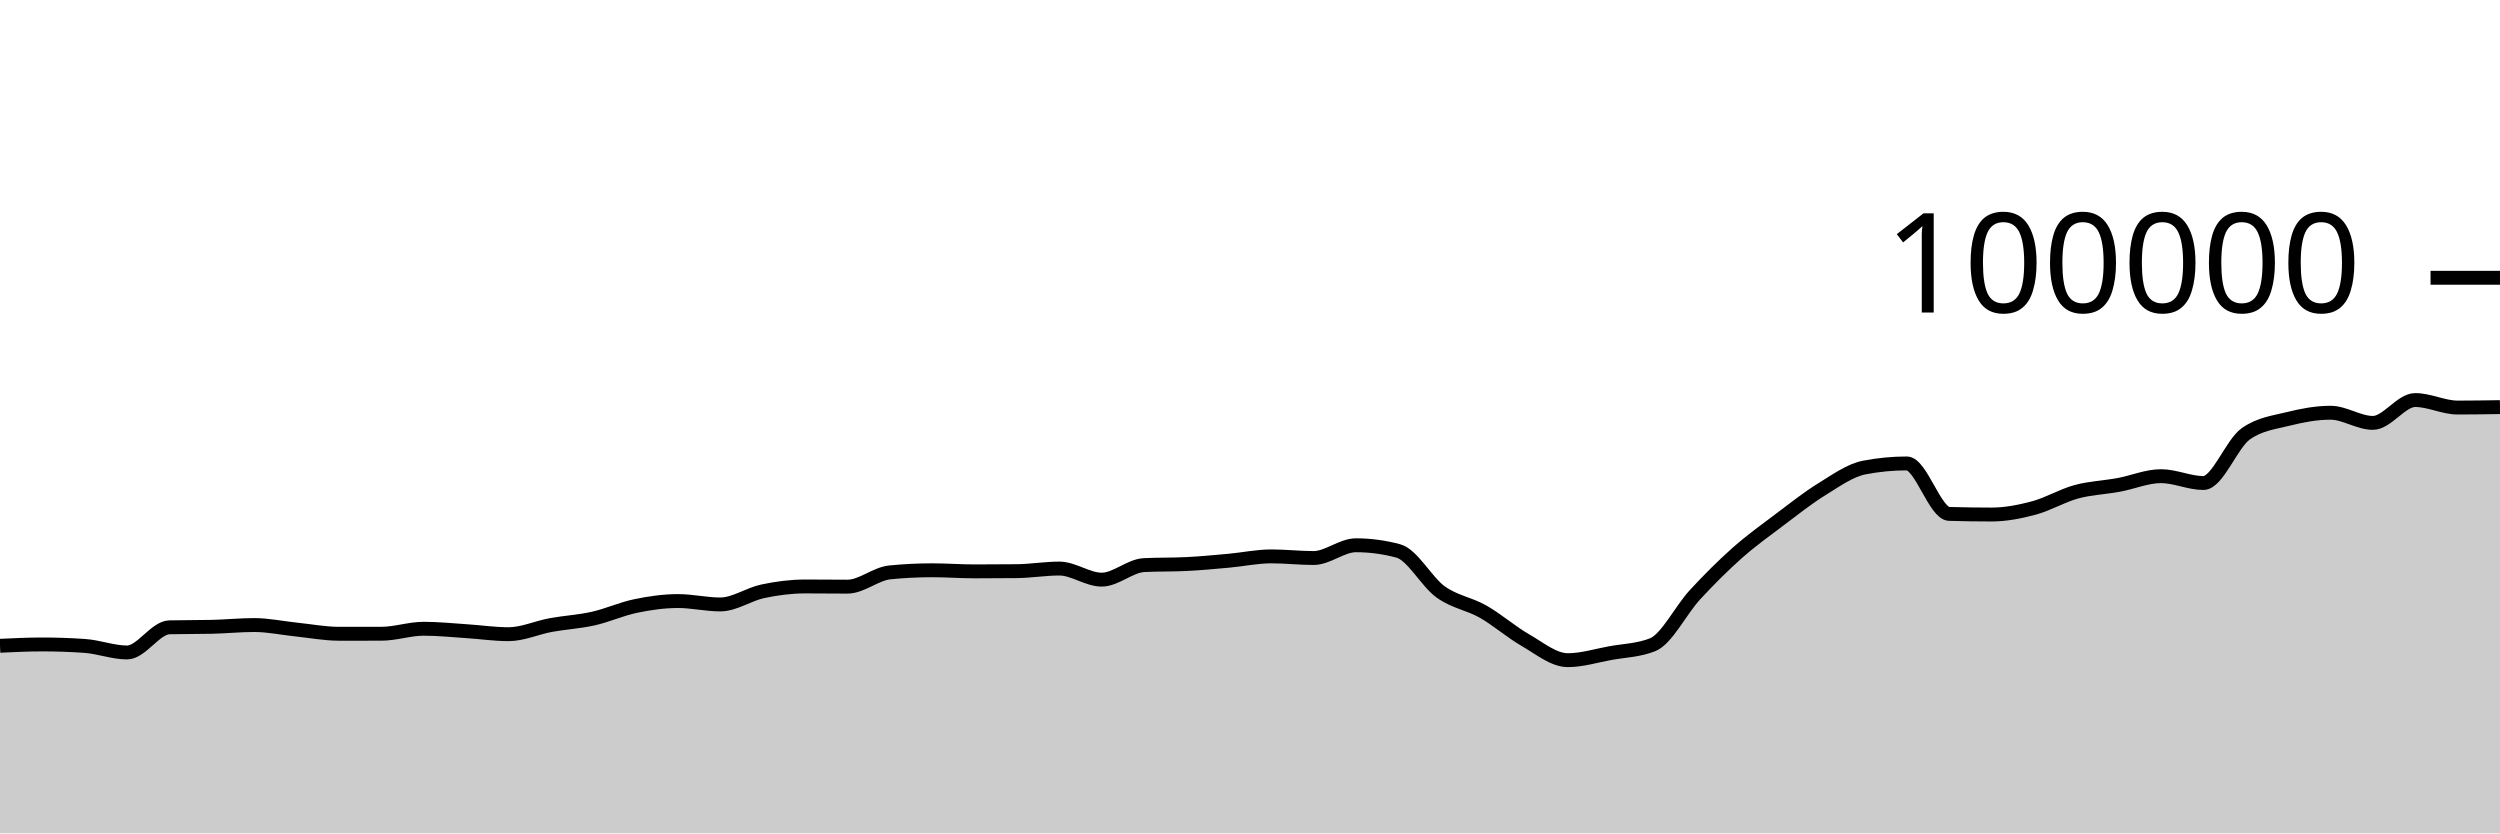
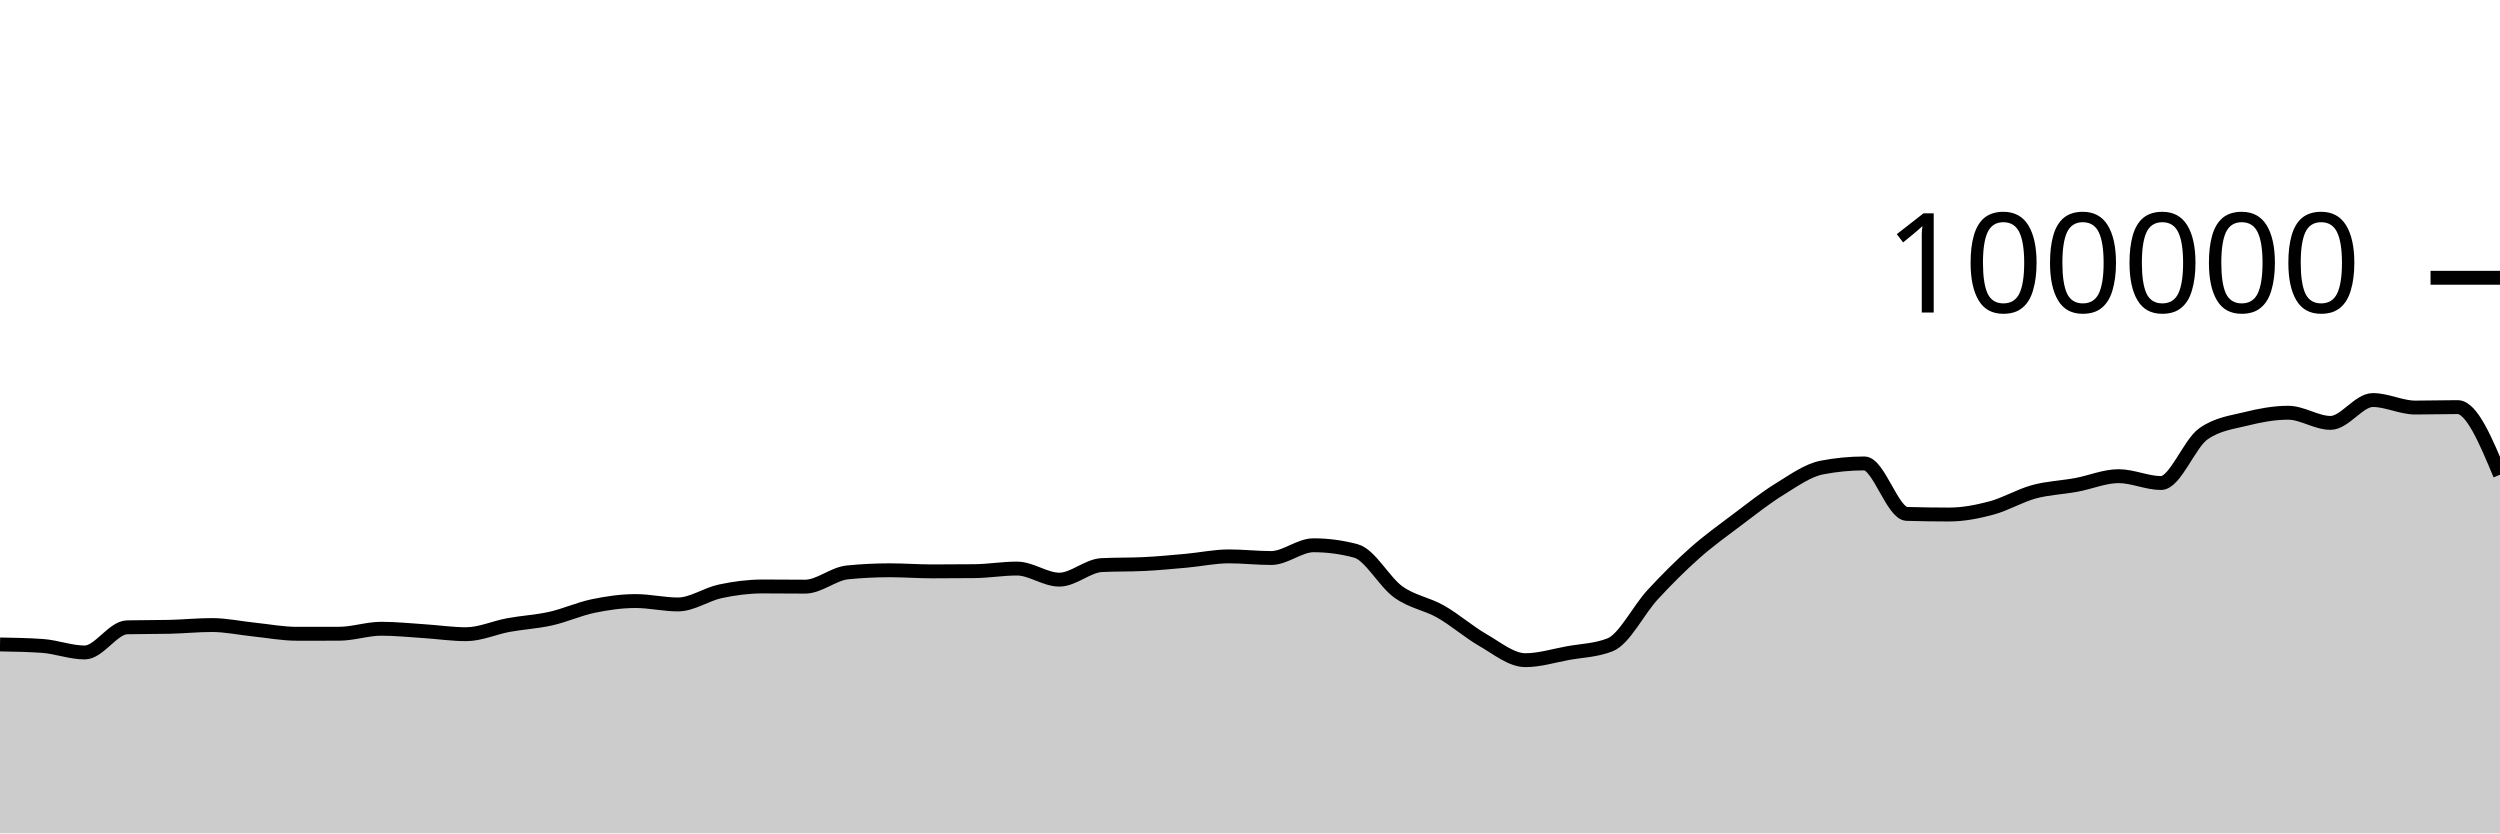
<svg xmlns="http://www.w3.org/2000/svg" viewBox="0 0 180 60">
  <g transform="translate(0,20)">
-     <path class="area" fill="rgba(0, 0, 0, 0.2)" d="M0,26.496C1.017,26.448,2.034,26.4,3.051,26.4C4.068,26.4,5.085,26.435,6.102,26.506C7.119,26.577,8.136,26.978,9.153,26.978C10.169,26.978,11.186,25.19,12.203,25.166C13.22,25.143,14.237,25.155,15.254,25.131C16.271,25.108,17.288,25.003,18.305,25.003C19.322,25.003,20.339,25.226,21.356,25.33C22.373,25.435,23.39,25.631,24.407,25.631C25.424,25.631,26.441,25.631,27.458,25.63C28.475,25.629,29.492,25.27,30.508,25.27C31.525,25.27,32.542,25.376,33.559,25.442C34.576,25.507,35.593,25.662,36.61,25.662C37.627,25.662,38.644,25.19,39.661,25.003C40.678,24.816,41.695,24.766,42.712,24.538C43.729,24.31,44.746,23.844,45.763,23.633C46.78,23.423,47.797,23.276,48.814,23.276C49.831,23.276,50.847,23.52,51.864,23.52C52.881,23.52,53.898,22.79,54.915,22.574C55.932,22.358,56.949,22.225,57.966,22.225C58.983,22.225,60,22.239,61.017,22.239C62.034,22.239,63.051,21.313,64.068,21.212C65.085,21.11,66.102,21.06,67.119,21.06C68.136,21.06,69.153,21.139,70.169,21.139C71.186,21.139,72.203,21.134,73.22,21.123C74.237,21.112,75.254,20.936,76.271,20.936C77.288,20.936,78.305,21.734,79.322,21.734C80.339,21.734,81.356,20.737,82.373,20.687C83.39,20.636,84.407,20.662,85.424,20.611C86.441,20.561,87.458,20.464,88.475,20.372C89.492,20.28,90.508,20.059,91.525,20.059C92.542,20.059,93.559,20.177,94.576,20.177C95.593,20.177,96.61,19.259,97.627,19.259C98.644,19.259,99.661,19.395,100.678,19.668C101.695,19.941,102.712,21.892,103.729,22.62C104.746,23.348,105.763,23.457,106.78,24.036C107.797,24.614,108.814,25.509,109.831,26.092C110.847,26.675,111.864,27.532,112.881,27.532C113.898,27.532,114.915,27.211,115.932,27.026C116.949,26.842,117.966,26.825,118.983,26.424C120,26.022,121.017,23.929,122.034,22.826C123.051,21.724,124.068,20.71,125.085,19.808C126.102,18.907,127.119,18.181,128.136,17.415C129.153,16.65,130.169,15.841,131.186,15.216C132.203,14.59,133.22,13.855,134.237,13.66C135.254,13.465,136.271,13.367,137.288,13.367C138.305,13.367,139.322,16.971,140.339,17.001C141.356,17.031,142.373,17.046,143.39,17.046C144.407,17.046,145.424,16.846,146.441,16.574C147.458,16.301,148.475,15.686,149.492,15.409C150.508,15.132,151.525,15.101,152.542,14.913C153.559,14.726,154.576,14.284,155.593,14.284C156.61,14.284,157.627,14.777,158.644,14.777C159.661,14.777,160.678,11.952,161.695,11.236C162.712,10.52,163.729,10.415,164.746,10.162C165.763,9.909,166.78,9.717,167.797,9.717C168.814,9.717,169.831,10.448,170.847,10.448C171.864,10.448,172.881,8.803,173.898,8.803C174.915,8.803,175.932,9.344,176.949,9.344C177.966,9.344,178.983,9.328,180,9.312L180,40C178.983,40,177.966,40,176.949,40C175.932,40,174.915,40,173.898,40C172.881,40,171.864,40,170.847,40C169.831,40,168.814,40,167.797,40C166.78,40,165.763,40,164.746,40C163.729,40,162.712,40,161.695,40C160.678,40,159.661,40,158.644,40C157.627,40,156.61,40,155.593,40C154.576,40,153.559,40,152.542,40C151.525,40,150.508,40,149.492,40C148.475,40,147.458,40,146.441,40C145.424,40,144.407,40,143.39,40C142.373,40,141.356,40,140.339,40C139.322,40,138.305,40,137.288,40C136.271,40,135.254,40,134.237,40C133.22,40,132.203,40,131.186,40C130.169,40,129.153,40,128.136,40C127.119,40,126.102,40,125.085,40C124.068,40,123.051,40,122.034,40C121.017,40,120,40,118.983,40C117.966,40,116.949,40,115.932,40C114.915,40,113.898,40,112.881,40C111.864,40,110.847,40,109.831,40C108.814,40,107.797,40,106.78,40C105.763,40,104.746,40,103.729,40C102.712,40,101.695,40,100.678,40C99.661,40,98.644,40,97.627,40C96.61,40,95.593,40,94.576,40C93.559,40,92.542,40,91.525,40C90.508,40,89.492,40,88.475,40C87.458,40,86.441,40,85.424,40C84.407,40,83.39,40,82.373,40C81.356,40,80.339,40,79.322,40C78.305,40,77.288,40,76.271,40C75.254,40,74.237,40,73.22,40C72.203,40,71.186,40,70.169,40C69.153,40,68.136,40,67.119,40C66.102,40,65.085,40,64.068,40C63.051,40,62.034,40,61.017,40C60,40,58.983,40,57.966,40C56.949,40,55.932,40,54.915,40C53.898,40,52.881,40,51.864,40C50.847,40,49.831,40,48.814,40C47.797,40,46.78,40,45.763,40C44.746,40,43.729,40,42.712,40C41.695,40,40.678,40,39.661,40C38.644,40,37.627,40,36.61,40C35.593,40,34.576,40,33.559,40C32.542,40,31.525,40,30.508,40C29.492,40,28.475,40,27.458,40C26.441,40,25.424,40,24.407,40C23.39,40,22.373,40,21.356,40C20.339,40,19.322,40,18.305,40C17.288,40,16.271,40,15.254,40C14.237,40,13.22,40,12.203,40C11.186,40,10.169,40,9.153,40C8.136,40,7.119,40,6.102,40C5.085,40,4.068,40,3.051,40C2.034,40,1.017,40,0,40Z" />
-     <path class="line" stroke="black" fill="none" d="M0,26.496C1.017,26.448,2.034,26.4,3.051,26.4C4.068,26.4,5.085,26.435,6.102,26.506C7.119,26.577,8.136,26.978,9.153,26.978C10.169,26.978,11.186,25.19,12.203,25.166C13.22,25.143,14.237,25.155,15.254,25.131C16.271,25.108,17.288,25.003,18.305,25.003C19.322,25.003,20.339,25.226,21.356,25.33C22.373,25.435,23.39,25.631,24.407,25.631C25.424,25.631,26.441,25.631,27.458,25.63C28.475,25.629,29.492,25.27,30.508,25.27C31.525,25.27,32.542,25.376,33.559,25.442C34.576,25.507,35.593,25.662,36.61,25.662C37.627,25.662,38.644,25.19,39.661,25.003C40.678,24.816,41.695,24.766,42.712,24.538C43.729,24.31,44.746,23.844,45.763,23.633C46.78,23.423,47.797,23.276,48.814,23.276C49.831,23.276,50.847,23.52,51.864,23.52C52.881,23.52,53.898,22.79,54.915,22.574C55.932,22.358,56.949,22.225,57.966,22.225C58.983,22.225,60,22.239,61.017,22.239C62.034,22.239,63.051,21.313,64.068,21.212C65.085,21.11,66.102,21.06,67.119,21.06C68.136,21.06,69.153,21.139,70.169,21.139C71.186,21.139,72.203,21.134,73.22,21.123C74.237,21.112,75.254,20.936,76.271,20.936C77.288,20.936,78.305,21.734,79.322,21.734C80.339,21.734,81.356,20.737,82.373,20.687C83.39,20.636,84.407,20.662,85.424,20.611C86.441,20.561,87.458,20.464,88.475,20.372C89.492,20.28,90.508,20.059,91.525,20.059C92.542,20.059,93.559,20.177,94.576,20.177C95.593,20.177,96.61,19.259,97.627,19.259C98.644,19.259,99.661,19.395,100.678,19.668C101.695,19.941,102.712,21.892,103.729,22.62C104.746,23.348,105.763,23.457,106.78,24.036C107.797,24.614,108.814,25.509,109.831,26.092C110.847,26.675,111.864,27.532,112.881,27.532C113.898,27.532,114.915,27.211,115.932,27.026C116.949,26.842,117.966,26.825,118.983,26.424C120,26.022,121.017,23.929,122.034,22.826C123.051,21.724,124.068,20.71,125.085,19.808C126.102,18.907,127.119,18.181,128.136,17.415C129.153,16.65,130.169,15.841,131.186,15.216C132.203,14.59,133.22,13.855,134.237,13.66C135.254,13.465,136.271,13.367,137.288,13.367C138.305,13.367,139.322,16.971,140.339,17.001C141.356,17.031,142.373,17.046,143.39,17.046C144.407,17.046,145.424,16.846,146.441,16.574C147.458,16.301,148.475,15.686,149.492,15.409C150.508,15.132,151.525,15.101,152.542,14.913C153.559,14.726,154.576,14.284,155.593,14.284C156.61,14.284,157.627,14.777,158.644,14.777C159.661,14.777,160.678,11.952,161.695,11.236C162.712,10.52,163.729,10.415,164.746,10.162C165.763,9.909,166.78,9.717,167.797,9.717C168.814,9.717,169.831,10.448,170.847,10.448C171.864,10.448,172.881,8.803,173.898,8.803C174.915,8.803,175.932,9.344,176.949,9.344C177.966,9.344,178.983,9.328,180,9.312" />
+     <path class="area" fill="rgba(0, 0, 0, 0.2)" d="M0,26.4C1.017,26.418,2.034,26.435,3.051,26.506C4.068,26.577,5.085,26.978,6.102,26.978C7.119,26.978,8.136,25.19,9.153,25.166C10.169,25.143,11.186,25.155,12.203,25.131C13.22,25.108,14.237,25.003,15.254,25.003C16.271,25.003,17.288,25.226,18.305,25.33C19.322,25.435,20.339,25.631,21.356,25.631C22.373,25.631,23.39,25.631,24.407,25.63C25.424,25.629,26.441,25.27,27.458,25.27C28.475,25.27,29.492,25.376,30.508,25.442C31.525,25.507,32.542,25.662,33.559,25.662C34.576,25.662,35.593,25.19,36.61,25.003C37.627,24.816,38.644,24.766,39.661,24.538C40.678,24.31,41.695,23.844,42.712,23.633C43.729,23.423,44.746,23.276,45.763,23.276C46.78,23.276,47.797,23.52,48.814,23.52C49.831,23.52,50.847,22.79,51.864,22.574C52.881,22.358,53.898,22.225,54.915,22.225C55.932,22.225,56.949,22.239,57.966,22.239C58.983,22.239,60,21.313,61.017,21.212C62.034,21.11,63.051,21.06,64.068,21.06C65.085,21.06,66.102,21.139,67.119,21.139C68.136,21.139,69.153,21.134,70.169,21.123C71.186,21.112,72.203,20.936,73.22,20.936C74.237,20.936,75.254,21.734,76.271,21.734C77.288,21.734,78.305,20.737,79.322,20.687C80.339,20.636,81.356,20.662,82.373,20.611C83.39,20.561,84.407,20.464,85.424,20.372C86.441,20.28,87.458,20.059,88.475,20.059C89.492,20.059,90.508,20.177,91.525,20.177C92.542,20.177,93.559,19.259,94.576,19.259C95.593,19.259,96.61,19.395,97.627,19.668C98.644,19.941,99.661,21.892,100.678,22.62C101.695,23.348,102.712,23.457,103.729,24.036C104.746,24.614,105.763,25.509,106.78,26.092C107.797,26.675,108.814,27.532,109.831,27.532C110.847,27.532,111.864,27.211,112.881,27.026C113.898,26.842,114.915,26.825,115.932,26.424C116.949,26.022,117.966,23.929,118.983,22.826C120,21.724,121.017,20.71,122.034,19.808C123.051,18.907,124.068,18.181,125.085,17.415C126.102,16.65,127.119,15.841,128.136,15.216C129.153,14.59,130.169,13.855,131.186,13.66C132.203,13.465,133.22,13.367,134.237,13.367C135.254,13.367,136.271,16.971,137.288,17.001C138.305,17.031,139.322,17.046,140.339,17.046C141.356,17.046,142.373,16.846,143.39,16.574C144.407,16.301,145.424,15.686,146.441,15.409C147.458,15.132,148.475,15.101,149.492,14.913C150.508,14.726,151.525,14.284,152.542,14.284C153.559,14.284,154.576,14.777,155.593,14.777C156.61,14.777,157.627,11.952,158.644,11.236C159.661,10.52,160.678,10.415,161.695,10.162C162.712,9.909,163.729,9.717,164.746,9.717C165.763,9.717,166.78,10.448,167.797,10.448C168.814,10.448,169.831,8.803,170.847,8.803C171.864,8.803,172.881,9.344,173.898,9.344C174.915,9.344,175.932,9.312,176.949,9.312C177.966,9.312,178.983,11.746,180,14.18L180,40C178.983,40,177.966,40,176.949,40C175.932,40,174.915,40,173.898,40C172.881,40,171.864,40,170.847,40C169.831,40,168.814,40,167.797,40C166.78,40,165.763,40,164.746,40C163.729,40,162.712,40,161.695,40C160.678,40,159.661,40,158.644,40C157.627,40,156.61,40,155.593,40C154.576,40,153.559,40,152.542,40C151.525,40,150.508,40,149.492,40C148.475,40,147.458,40,146.441,40C145.424,40,144.407,40,143.39,40C142.373,40,141.356,40,140.339,40C139.322,40,138.305,40,137.288,40C136.271,40,135.254,40,134.237,40C133.22,40,132.203,40,131.186,40C130.169,40,129.153,40,128.136,40C127.119,40,126.102,40,125.085,40C124.068,40,123.051,40,122.034,40C121.017,40,120,40,118.983,40C117.966,40,116.949,40,115.932,40C114.915,40,113.898,40,112.881,40C111.864,40,110.847,40,109.831,40C108.814,40,107.797,40,106.78,40C105.763,40,104.746,40,103.729,40C102.712,40,101.695,40,100.678,40C99.661,40,98.644,40,97.627,40C96.61,40,95.593,40,94.576,40C93.559,40,92.542,40,91.525,40C90.508,40,89.492,40,88.475,40C87.458,40,86.441,40,85.424,40C84.407,40,83.39,40,82.373,40C81.356,40,80.339,40,79.322,40C78.305,40,77.288,40,76.271,40C75.254,40,74.237,40,73.22,40C72.203,40,71.186,40,70.169,40C69.153,40,68.136,40,67.119,40C66.102,40,65.085,40,64.068,40C63.051,40,62.034,40,61.017,40C60,40,58.983,40,57.966,40C56.949,40,55.932,40,54.915,40C53.898,40,52.881,40,51.864,40C50.847,40,49.831,40,48.814,40C47.797,40,46.78,40,45.763,40C44.746,40,43.729,40,42.712,40C41.695,40,40.678,40,39.661,40C38.644,40,37.627,40,36.61,40C35.593,40,34.576,40,33.559,40C32.542,40,31.525,40,30.508,40C29.492,40,28.475,40,27.458,40C26.441,40,25.424,40,24.407,40C23.39,40,22.373,40,21.356,40C20.339,40,19.322,40,18.305,40C17.288,40,16.271,40,15.254,40C14.237,40,13.22,40,12.203,40C11.186,40,10.169,40,9.153,40C8.136,40,7.119,40,6.102,40C5.085,40,4.068,40,3.051,40C2.034,40,1.017,40,0,40Z" />
+     <path class="line" stroke="black" fill="none" d="M0,26.4C1.017,26.418,2.034,26.435,3.051,26.506C4.068,26.577,5.085,26.978,6.102,26.978C7.119,26.978,8.136,25.19,9.153,25.166C10.169,25.143,11.186,25.155,12.203,25.131C13.22,25.108,14.237,25.003,15.254,25.003C16.271,25.003,17.288,25.226,18.305,25.33C19.322,25.435,20.339,25.631,21.356,25.631C22.373,25.631,23.39,25.631,24.407,25.63C25.424,25.629,26.441,25.27,27.458,25.27C28.475,25.27,29.492,25.376,30.508,25.442C31.525,25.507,32.542,25.662,33.559,25.662C34.576,25.662,35.593,25.19,36.61,25.003C37.627,24.816,38.644,24.766,39.661,24.538C40.678,24.31,41.695,23.844,42.712,23.633C43.729,23.423,44.746,23.276,45.763,23.276C46.78,23.276,47.797,23.52,48.814,23.52C49.831,23.52,50.847,22.79,51.864,22.574C52.881,22.358,53.898,22.225,54.915,22.225C55.932,22.225,56.949,22.239,57.966,22.239C58.983,22.239,60,21.313,61.017,21.212C62.034,21.11,63.051,21.06,64.068,21.06C65.085,21.06,66.102,21.139,67.119,21.139C68.136,21.139,69.153,21.134,70.169,21.123C71.186,21.112,72.203,20.936,73.22,20.936C74.237,20.936,75.254,21.734,76.271,21.734C77.288,21.734,78.305,20.737,79.322,20.687C80.339,20.636,81.356,20.662,82.373,20.611C83.39,20.561,84.407,20.464,85.424,20.372C86.441,20.28,87.458,20.059,88.475,20.059C89.492,20.059,90.508,20.177,91.525,20.177C92.542,20.177,93.559,19.259,94.576,19.259C95.593,19.259,96.61,19.395,97.627,19.668C98.644,19.941,99.661,21.892,100.678,22.62C101.695,23.348,102.712,23.457,103.729,24.036C104.746,24.614,105.763,25.509,106.78,26.092C107.797,26.675,108.814,27.532,109.831,27.532C110.847,27.532,111.864,27.211,112.881,27.026C113.898,26.842,114.915,26.825,115.932,26.424C116.949,26.022,117.966,23.929,118.983,22.826C120,21.724,121.017,20.71,122.034,19.808C123.051,18.907,124.068,18.181,125.085,17.415C126.102,16.65,127.119,15.841,128.136,15.216C129.153,14.59,130.169,13.855,131.186,13.66C132.203,13.465,133.22,13.367,134.237,13.367C135.254,13.367,136.271,16.971,137.288,17.001C138.305,17.031,139.322,17.046,140.339,17.046C141.356,17.046,142.373,16.846,143.39,16.574C144.407,16.301,145.424,15.686,146.441,15.409C147.458,15.132,148.475,15.101,149.492,14.913C150.508,14.726,151.525,14.284,152.542,14.284C153.559,14.284,154.576,14.777,155.593,14.777C156.61,14.777,157.627,11.952,158.644,11.236C159.661,10.52,160.678,10.415,161.695,10.162C162.712,9.909,163.729,9.717,164.746,9.717C165.763,9.717,166.78,10.448,167.797,10.448C168.814,10.448,169.831,8.803,170.847,8.803C171.864,8.803,172.881,9.344,173.898,9.344C174.915,9.344,175.932,9.312,176.949,9.312C177.966,9.312,178.983,11.746,180,14.18" />
    <path class="axis-ceiling" stroke-width="1" stroke="black" fill="none" d="M175,0L180,0" />
    <text class="axis-ceiling-label" font-family="sans-serif" text-anchor="end" font-size="10px" x="170" y="2.5">100000</text>
  </g>
</svg>
